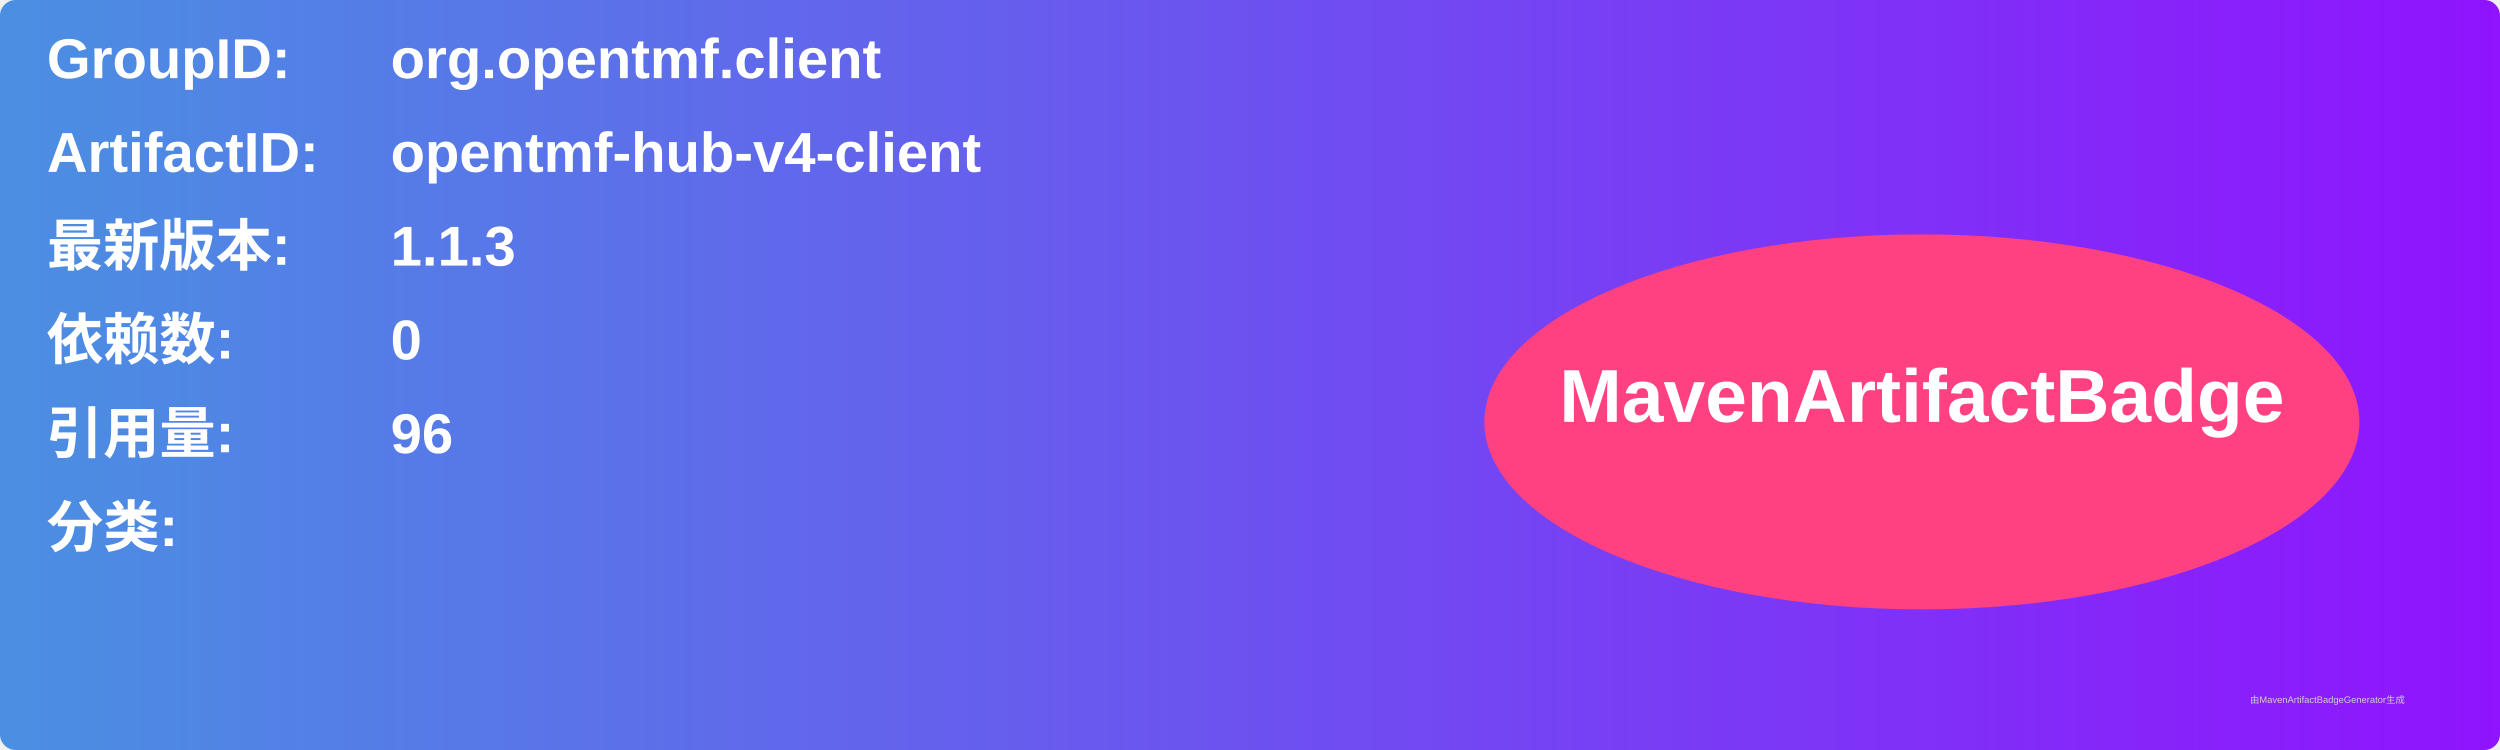
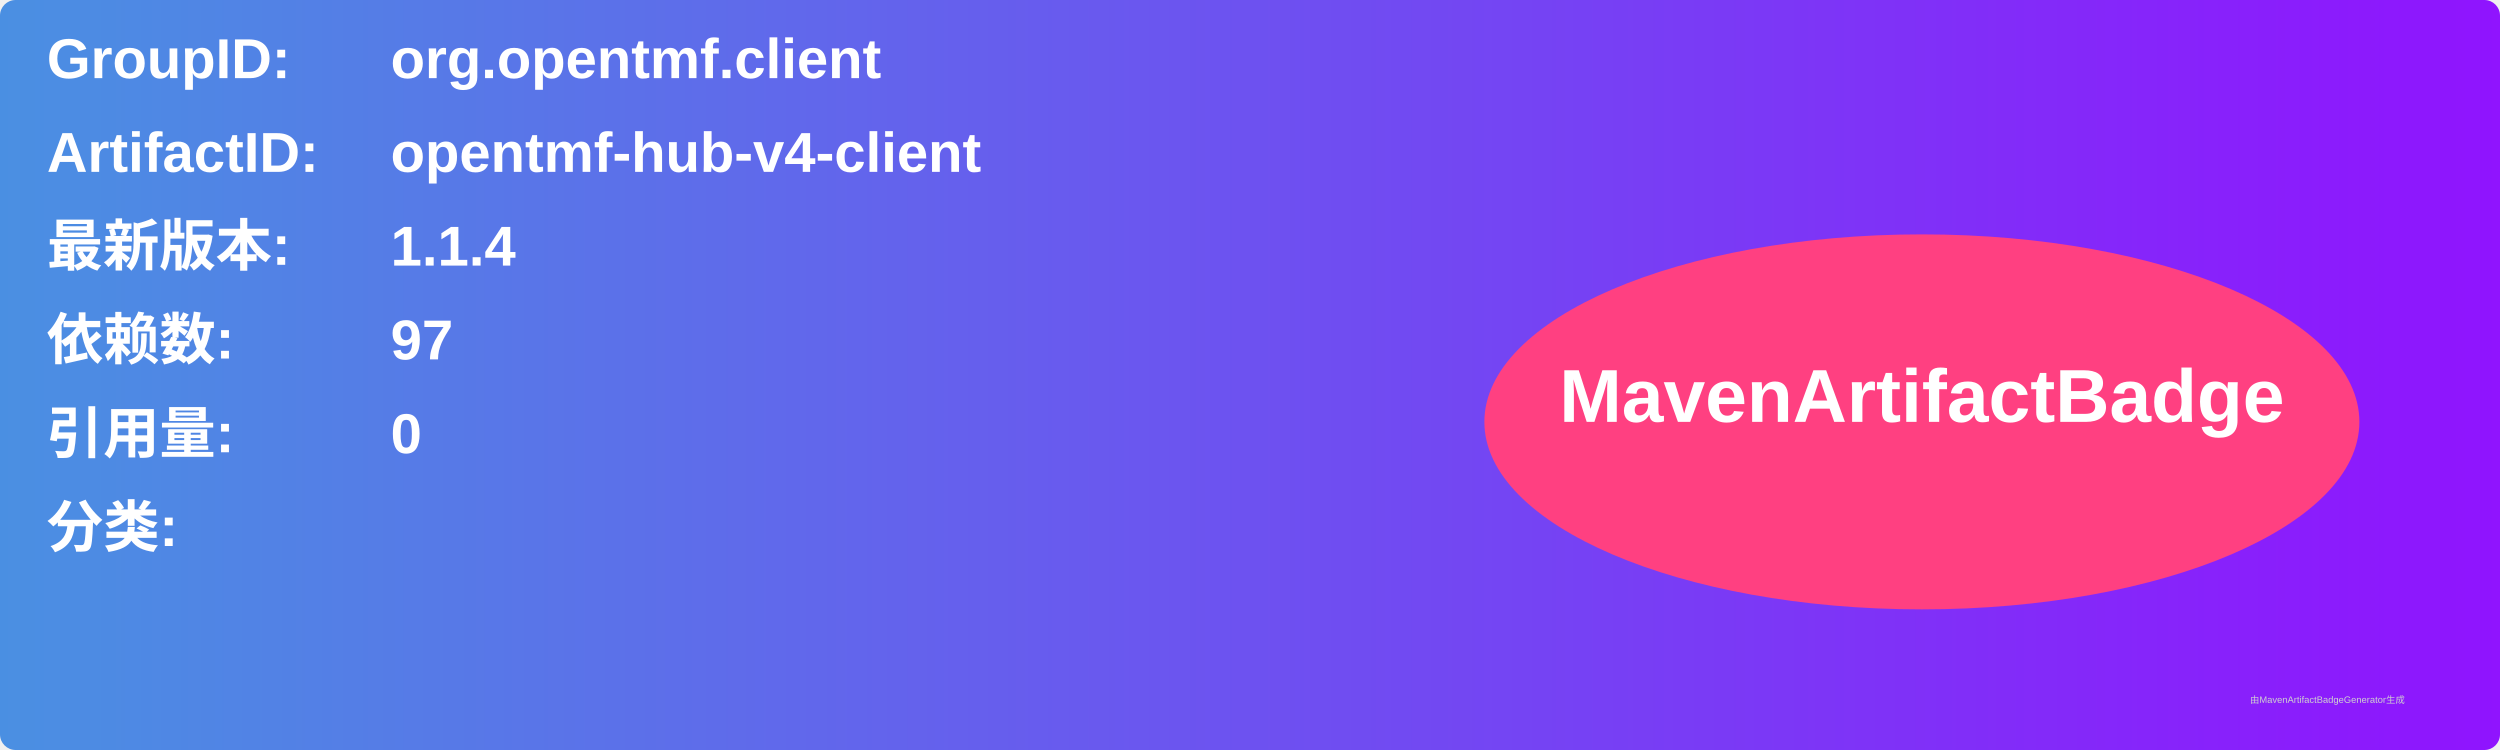
<svg xmlns="http://www.w3.org/2000/svg" width="800" height="240" viewBox="0 0 800 240">
  <linearGradient id="grad" x1="0%" y1="0%" x2="100%" y2="0%">
    <stop offset="0%" stop-color="#4a90e2" />
    <stop offset="100%" stop-color="#9013fe" />
  </linearGradient>
  <rect width="100%" height="100%" rx="5" ry="5" fill="url(#grad)" />
  <g transform="translate(15, 15)">
    <text x="0" y="10" font-family="Arial" font-size="18" fill="white" font-weight="bold" width="260">GroupID:</text>
    <text x="110" y="10" font-family="Arial" font-size="18" fill="white" font-weight="bold" width="460">org.opentmf.client</text>
    <text x="0" y="40" font-family="Arial" font-size="18" fill="white" font-weight="bold" width="260">ArtifactID:</text>
    <text x="110" y="40" font-family="Arial" font-size="18" fill="white" font-weight="bold" width="460">opentmf-hub-v4-client</text>
    <text x="0" y="70" font-family="Arial" font-size="18" fill="white" font-weight="bold">最新版本:</text>
    <text x="110" y="70" font-family="Arial" font-size="18" fill="white" font-weight="bold">
-       <tspan font-weight="bold">1.1.3</tspan>
+       <tspan font-weight="bold">1.1.4</tspan>
    </text>
    <text x="0" y="100" font-family="Arial" font-size="18" fill="white" font-weight="bold">依赖数: </text>
    <text x="110" y="100" font-family="Arial" font-size="18" fill="white">
-       <tspan font-weight="bold">0</tspan>
+       <tspan font-weight="bold">97</tspan>
    </text>
    <text x="0" y="130" font-family="Arial" font-size="18" fill="white" font-weight="bold">引用量: </text>
    <text x="110" y="130" font-family="Arial" font-size="18" fill="white">
-       <tspan font-weight="bold">96</tspan>
+       <tspan font-weight="bold">0</tspan>
    </text>
    <text x="0" y="160" font-family="Arial" font-size="18" fill="white" font-weight="bold">分类:</text>
    <text x="10" y="190" font-family="Arial" font-size="10" fill="white">
      <tspan font-weight="bold" />
    </text>
    <ellipse cx="600" cy="120" rx="140" ry="60" fill="#ff4081" />
    <text x="600" y="120" text-anchor="middle" font-family="Arial" font-size="24" fill="white" font-weight="bold">MavenArtifactBadge</text>
  </g>
  <text x="720" y="225" font-family="Arial" font-size="3" fill="#d0d0d0">由MavenArtifactBadgeGenerator生成</text>
</svg>
